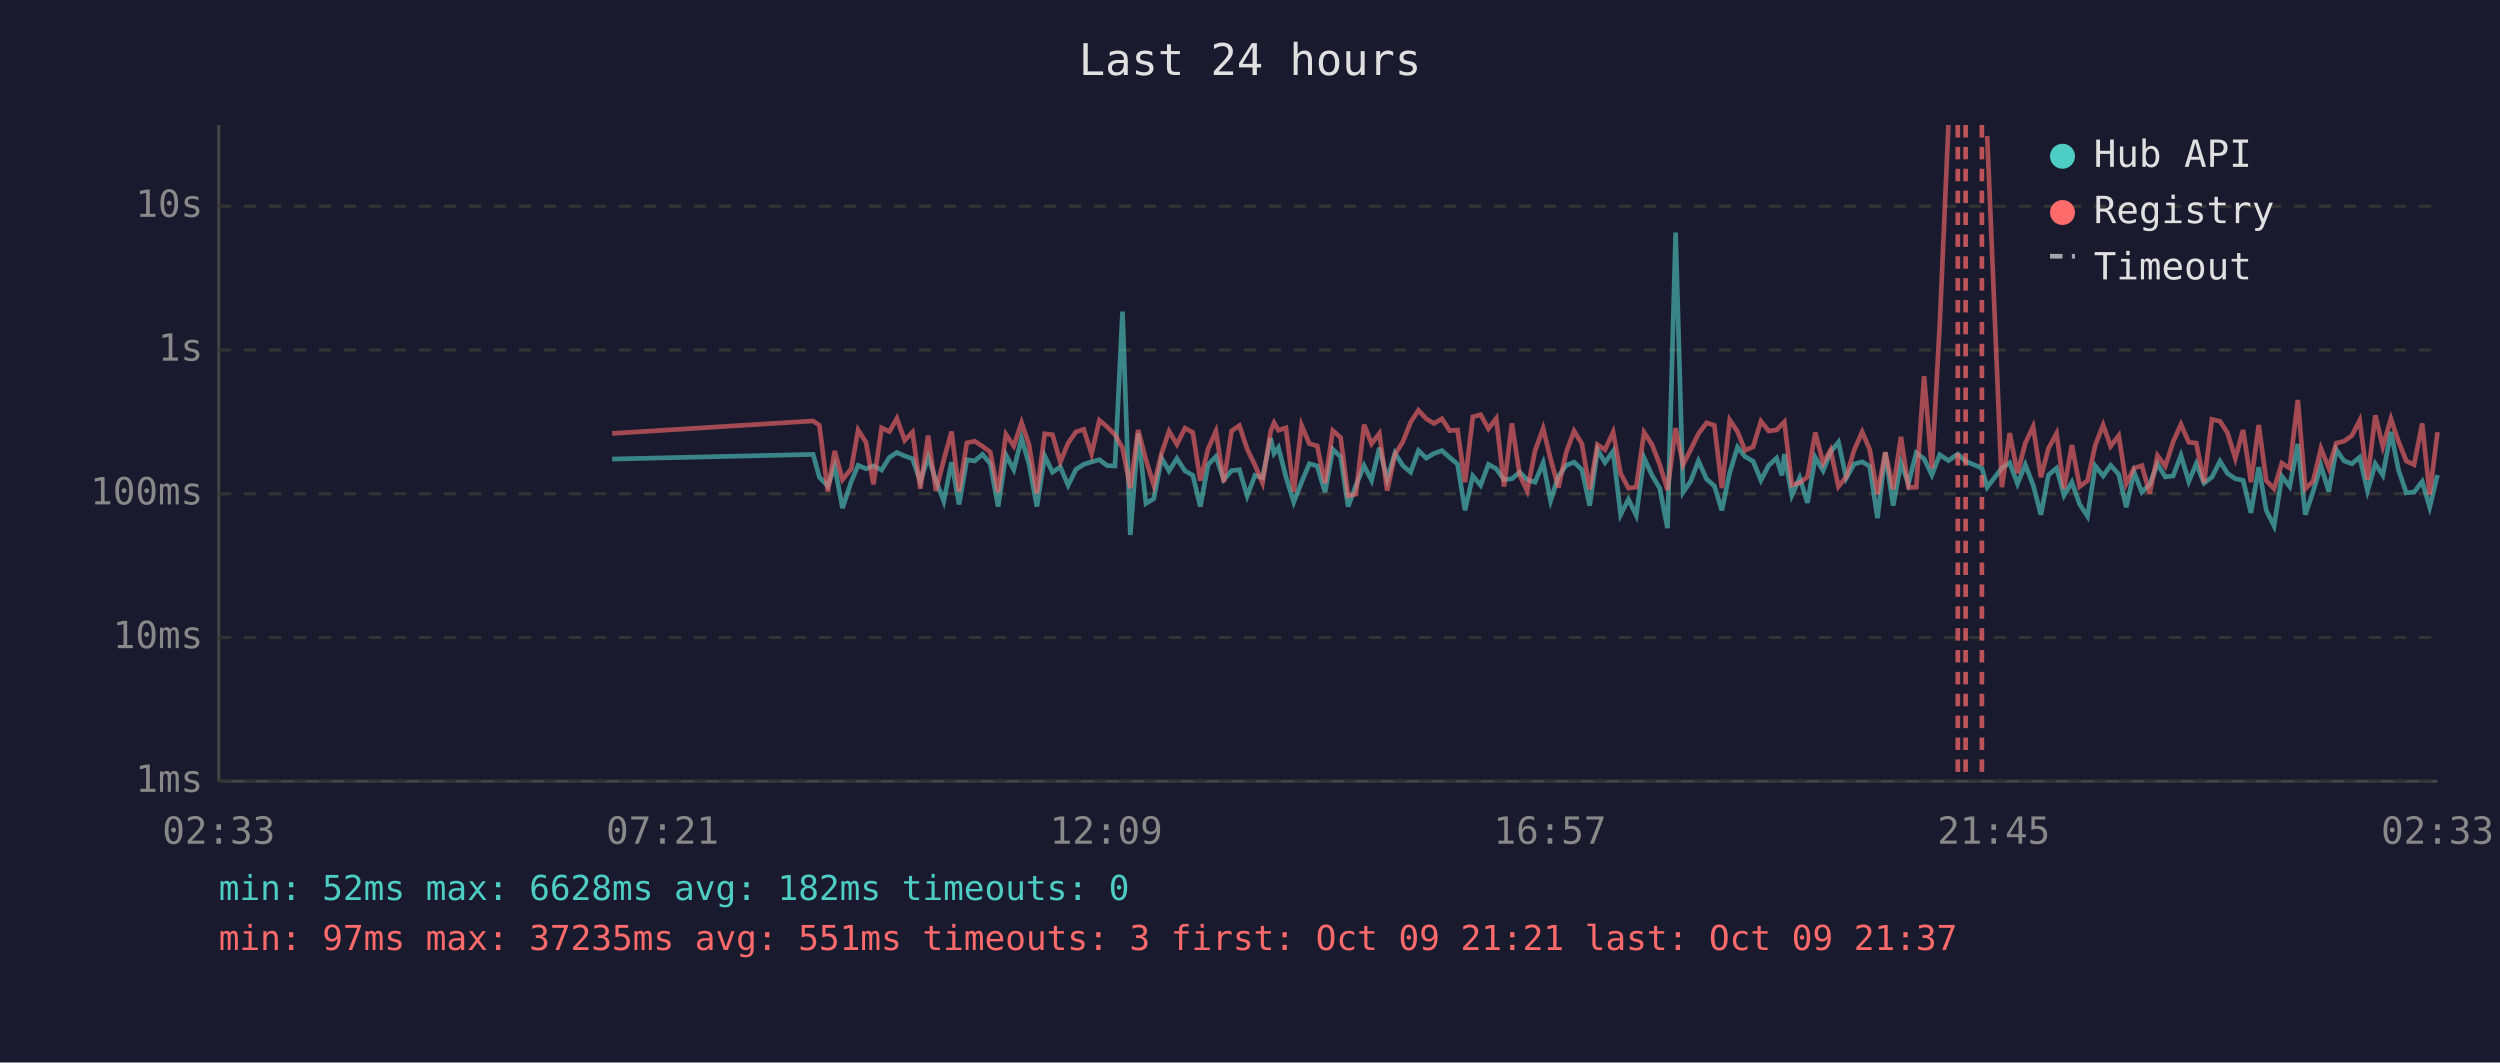
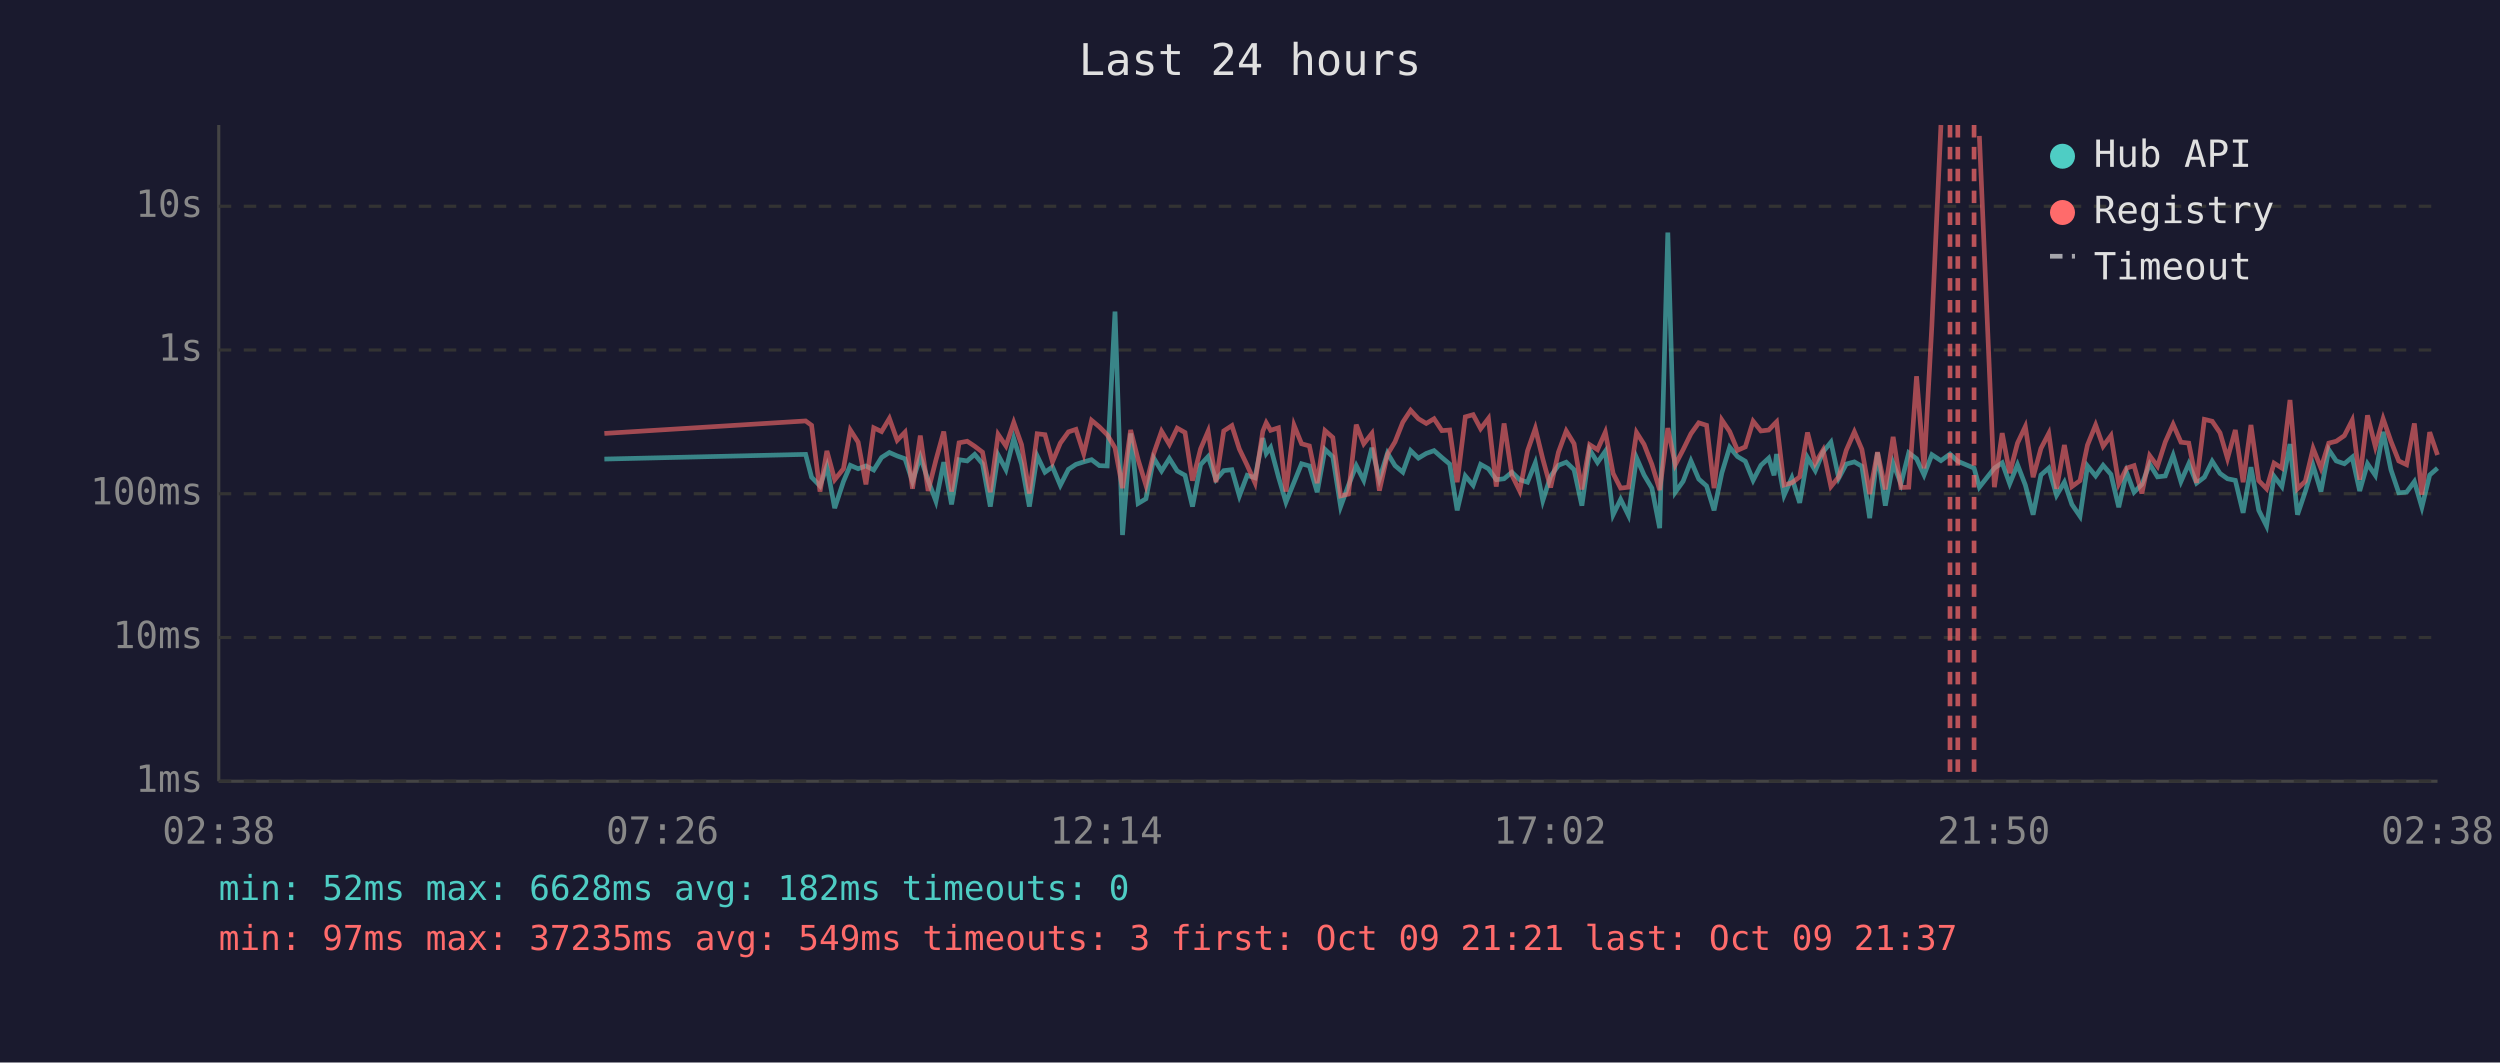
<svg xmlns="http://www.w3.org/2000/svg" viewBox="0 0 800 340" font-family="monospace" font-size="12">
  <rect width="800" height="340" fill="#1a1a2e" />
  <text x="400" y="24" fill="#e0e0e0" font-size="14" text-anchor="middle">Last 24 hours</text>
  <line x1="70" y1="40" x2="70" y2="250" stroke="#444" stroke-width="1" />
  <line x1="70" y1="250" x2="780" y2="250" stroke="#444" stroke-width="1" />
  <line x1="70" y1="250" x2="780" y2="250" stroke="#333" stroke-width="1" stroke-dasharray="4" />
  <text x="65" y="250" fill="#888" text-anchor="end" dominant-baseline="middle">1ms</text>
  <line x1="70" y1="204" x2="780" y2="204" stroke="#333" stroke-width="1" stroke-dasharray="4" />
  <text x="65" y="204" fill="#888" text-anchor="end" dominant-baseline="middle">10ms</text>
  <line x1="70" y1="158" x2="780" y2="158" stroke="#333" stroke-width="1" stroke-dasharray="4" />
  <text x="65" y="158" fill="#888" text-anchor="end" dominant-baseline="middle">100ms</text>
  <line x1="70" y1="112" x2="780" y2="112" stroke="#333" stroke-width="1" stroke-dasharray="4" />
  <text x="65" y="112" fill="#888" text-anchor="end" dominant-baseline="middle">1s</text>
  <line x1="70" y1="66" x2="780" y2="66" stroke="#333" stroke-width="1" stroke-dasharray="4" />
  <text x="65" y="66" fill="#888" text-anchor="end" dominant-baseline="middle">10s</text>
-   <text x="70" y="270" fill="#888" text-anchor="middle">02:33</text>
-   <text x="212" y="270" fill="#888" text-anchor="middle">07:21</text>
-   <text x="354" y="270" fill="#888" text-anchor="middle">12:09</text>
-   <text x="496" y="270" fill="#888" text-anchor="middle">16:57</text>
-   <text x="638" y="270" fill="#888" text-anchor="middle">21:45</text>
-   <text x="780" y="270" fill="#888" text-anchor="middle">02:33</text>
-   <polyline points="195.9,146.9 260.2,145.4 262.2,152.7 264.9,155.5 267.1,149.2 269.6,162.6 272.4,154.1 274.6,148.9 277.1,150.0 279.5,149.1 282.1,150.4 284.6,146.4 287.0,144.8 289.5,145.9 292.0,146.8 294.5,154.1 297.0,146.2 299.5,153.7 302.0,160.4 304.5,147.9 306.9,161.4 309.4,147.1 311.9,147.5 314.4,145.4 316.9,148.4 319.4,162.1 321.9,145.6 324.4,150.3 326.9,140.3 329.3,148.5 331.8,162.1 334.3,145.9 336.8,151.1 339.3,149.4 341.8,155.3 344.3,150.2 346.8,148.6 349.3,147.8 351.8,147.1 354.3,149.0 356.8,149.1 359.2,99.7 361.7,171.2 364.2,138.7 366.7,161.1 369.2,159.6 371.7,146.6 374.1,150.7 376.6,146.7 379.2,150.7 381.7,152.1 384.1,162.1 386.6,148.7 389.1,146.1 391.6,153.5 394.1,150.6 396.6,150.3 399.1,158.7 401.6,152.1 404.0,152.9 406.6,140.2 407.7,145.1 409.1,143.2 411.5,152.6 414.0,160.7 416.5,154.3 419.0,148.4 421.5,149.1 424.0,157.5 426.5,143.8 429.0,146.2 431.4,162.1 433.9,155.3 436.5,149.0 438.9,153.7 441.4,143.3 443.9,153.3 446.4,145.0 448.9,149.0 451.4,151.1 453.9,144.2 456.4,146.6 458.9,145.1 461.4,144.2 463.9,146.4 466.4,148.5 468.8,163.3 471.3,152.3 473.8,155.3 476.3,148.6 478.8,150.0 481.3,153.5 483.8,153.2 486.3,151.1 488.7,153.5 491.2,154.3 493.8,148.1 496.2,160.2 498.7,152.4 501.2,148.9 503.7,147.9 506.2,150.3 508.7,161.8 511.2,143.9 513.6,148.0 516.2,144.4 518.6,164.7 521.1,159.8 523.6,164.9 526.1,146.5 528.6,152.0 531.1,156.2 533.6,169.0 536.2,74.4 538.6,157.5 541.0,154.0 543.5,147.5 546.1,153.3 548.6,155.5 551.0,163.3 553.5,151.3 556.0,143.1 558.4,146.1 561.0,147.6 563.5,153.7 566.0,148.9 568.5,146.6 570.2,152.1 571.0,145.3 573.4,158.5 575.9,152.9 578.4,160.9 580.9,146.4 583.4,150.6 585.8,144.6 588.3,141.5 590.8,153.0 593.3,148.5 595.9,147.8 598.3,149.2 600.8,165.8 603.3,144.8 605.8,161.8 608.3,148.2 610.7,154.8 613.2,144.9 615.7,146.8 618.2,152.0 620.7,145.5 623.5,147.4 626.5,145.3 629.0,147.6 634.2,149.8 635.9,155.9 640.6,149.8 643.1,148.1 645.6,154.8 648.1,148.7 650.6,155.2 653.1,164.7 655.5,152.0 658.1,149.8 660.5,158.5 663.0,154.3 665.5,161.4 668.0,165.2 670.5,149.1 673.0,152.3 675.4,148.9 678.0,151.8 680.4,162.3 682.9,151.1 685.4,157.5 687.9,155.0 690.4,148.5 692.9,152.6 695.4,152.3 697.9,145.7 700.4,154.1 702.8,148.4 705.3,154.6 707.8,152.7 710.4,147.6 712.8,151.5 715.3,153.2 717.8,153.7 720.3,164.1 722.8,149.5 725.2,163.3 727.7,168.3 730.2,152.4 732.7,155.7 735.3,142.1 737.7,164.7 740.2,157.3 742.7,149.0 745.2,157.3 747.6,143.9 750.1,147.5 752.6,148.4 755.1,146.3 757.6,157.1 760.1,148.4 762.5,152.1 765.1,138.2 767.5,150.3 770.0,157.7 772.5,157.5 775.1,154.1 777.5,162.3 780.0,152.0" fill="none" stroke="#4ecdc4" stroke-width="1.5" opacity="0.6" />
-   <polyline points="195.9,138.7 260.2,134.7 262.2,136.1 264.9,157.3 267.1,144.3 269.6,153.5 272.4,150.0 274.6,137.6 277.1,141.5 279.5,155.0 282.1,136.9 284.6,138.1 287.0,133.9 289.5,140.9 292.0,138.3 294.5,156.4 297.0,139.4 299.5,157.1 302.0,147.2 304.5,138.1 306.9,157.3 309.4,141.7 311.9,141.2 314.4,142.8 316.9,144.7 319.4,157.5 321.9,139.0 324.4,142.7 326.9,135.2 329.3,142.3 331.8,157.9 334.3,138.8 336.8,139.1 339.3,147.8 341.8,141.8 344.3,138.2 346.8,137.4 349.3,145.2 351.8,134.5 354.3,136.6 356.8,139.1 359.2,143.3 361.7,156.2 364.2,137.6 366.7,147.1 369.2,155.3 371.7,145.1 374.1,138.0 376.6,142.2 379.2,137.0 381.7,138.4 384.1,153.8 386.6,143.6 389.1,138.0 391.6,154.3 394.1,137.9 396.6,136.2 399.1,143.7 401.6,148.9 404.0,154.5 406.6,138.0 407.7,135.3 409.1,137.7 411.5,136.9 414.0,157.3 416.5,136.1 419.0,142.0 421.5,142.7 424.0,154.6 426.5,137.8 429.0,140.0 431.4,158.7 433.9,158.1 436.5,135.9 438.9,142.0 441.4,138.7 443.9,157.0 446.4,145.4 448.9,141.4 451.4,135.1 453.9,131.3 456.4,134.0 458.9,135.5 461.4,134.0 463.9,137.8 466.4,137.6 468.8,154.3 471.3,133.4 473.8,132.7 476.3,137.2 478.8,133.9 481.3,155.7 483.8,135.5 486.3,152.0 488.7,157.1 491.2,144.3 493.8,137.1 496.2,146.9 498.7,156.0 501.2,144.7 503.7,137.9 506.2,142.0 508.7,156.6 511.2,142.3 513.6,143.9 516.2,138.3 518.6,151.5 521.1,156.2 523.6,155.9 526.1,138.4 528.6,142.2 531.1,148.6 533.6,156.8 536.2,137.0 538.6,148.7 541.0,143.9 543.5,138.8 546.1,135.3 548.6,136.1 551.0,156.2 553.5,134.4 556.0,138.1 558.4,144.1 561.0,143.0 563.5,134.8 566.0,137.9 568.5,137.6 570.2,135.8 571.0,135.0 573.4,155.2 575.9,154.5 578.4,152.6 580.9,138.4 583.4,148.2 585.8,144.0 588.3,155.7 590.8,152.6 593.3,144.1 595.9,138.2 598.3,143.8 600.8,158.1 603.3,144.7 605.8,156.6 608.3,139.8 610.7,156.0 613.2,155.9 615.7,120.4 618.2,149.9 620.7,104.1 623.5,40.0" fill="none" stroke="#ff6b6b" stroke-width="1.5" opacity="0.6" />
-   <polyline points="635.9,43.5 640.6,155.9 643.1,138.6 645.6,151.4 648.1,141.8 650.6,136.5 653.1,152.7 655.5,143.5 658.1,138.7 660.5,156.4 663.0,142.4 665.5,155.7 668.0,153.8 670.5,142.4 673.0,136.0 675.4,142.8 678.0,139.4 680.4,154.8 682.9,149.8 685.4,149.0 687.9,157.9 690.4,145.8 692.9,149.2 695.4,141.4 697.9,135.8 700.4,141.5 702.8,141.8 705.3,154.5 707.8,134.2 710.4,134.8 712.8,138.5 715.3,146.7 717.8,137.6 720.3,154.3 722.8,136.0 725.2,153.8 727.7,156.4 730.2,148.2 732.7,149.8 735.3,128.0 737.7,156.4 740.2,154.0 742.7,143.5 745.2,149.8 747.6,141.8 750.1,141.2 752.6,139.4 755.1,134.5 757.6,153.5 760.1,132.9 762.5,142.9 765.1,134.0 767.5,141.2 770.0,147.5 772.5,148.7 775.1,135.5 777.5,158.3 780.0,138.3" fill="none" stroke="#ff6b6b" stroke-width="1.5" opacity="0.6" />
+   <text x="70" y="270" fill="#888" text-anchor="middle">02:38</text>
+   <text x="212" y="270" fill="#888" text-anchor="middle">07:26</text>
+   <text x="354" y="270" fill="#888" text-anchor="middle">12:14</text>
+   <text x="496" y="270" fill="#888" text-anchor="middle">17:02</text>
+   <text x="638" y="270" fill="#888" text-anchor="middle">21:50</text>
+   <text x="780" y="270" fill="#888" text-anchor="middle">02:38</text>
+   <polyline points="193.4,146.9 257.8,145.4 259.7,152.7 262.4,155.5 264.6,149.2 267.1,162.6 269.9,154.1 272.1,148.9 274.6,150.0 277.1,149.1 279.6,150.4 282.1,146.4 284.6,144.8 287.1,145.9 289.6,146.8 292.0,154.1 294.5,146.2 297.0,153.7 299.5,160.4 302.0,147.9 304.5,161.4 306.9,147.1 309.5,147.5 311.9,145.4 314.4,148.4 316.9,162.1 319.4,145.6 321.9,150.3 324.4,140.3 326.9,148.5 329.4,162.1 331.9,145.9 334.4,151.1 336.8,149.4 339.3,155.3 341.9,150.2 344.3,148.6 346.8,147.8 349.3,147.1 351.8,149.0 354.3,149.1 356.8,99.7 359.2,171.2 361.8,138.7 364.2,161.1 366.7,159.6 369.2,146.6 371.7,150.7 374.2,146.7 376.7,150.7 379.2,152.1 381.6,162.1 384.2,148.7 386.6,146.1 389.1,153.5 391.6,150.6 394.2,150.3 396.6,158.7 399.1,152.1 401.6,152.9 404.1,140.2 405.2,145.1 406.6,143.2 409.1,152.6 411.5,160.7 414.1,154.3 416.5,148.4 419.0,149.1 421.5,157.5 424.0,143.8 426.5,146.2 429.0,162.1 431.5,155.3 434.0,149.0 436.4,153.7 439.0,143.3 441.4,153.3 444.0,145.0 446.4,149.0 448.9,151.1 451.4,144.2 453.9,146.6 456.4,145.1 458.9,144.2 461.4,146.4 463.9,148.5 466.3,163.3 468.9,152.3 471.4,155.3 473.8,148.6 476.3,150.0 478.8,153.5 481.3,153.2 483.8,151.1 486.3,153.5 488.8,154.3 491.3,148.1 493.7,160.2 496.2,152.4 498.7,148.9 501.2,147.9 503.7,150.3 506.2,161.8 508.7,143.9 511.2,148.0 513.7,144.4 516.2,164.7 518.6,159.8 521.1,164.9 523.7,146.5 526.1,152.0 528.6,156.2 531.1,169.0 533.7,74.4 536.1,157.5 538.6,154.0 541.1,147.5 543.6,153.3 546.1,155.5 548.5,163.3 551.0,151.3 553.5,143.1 556.0,146.1 558.5,147.6 561.0,153.7 563.5,148.9 566.0,146.6 567.7,152.1 568.5,145.3 570.9,158.5 573.4,152.9 575.9,160.9 578.4,146.4 580.9,150.6 583.4,144.6 585.9,141.5 588.4,153.0 590.8,148.5 593.4,147.8 595.8,149.2 598.3,165.8 600.8,144.8 603.3,161.8 605.8,148.2 608.3,154.8 610.8,144.9 613.3,146.8 615.7,152.0 618.2,145.5 621.1,147.4 624.0,145.3 626.5,147.6 631.7,149.8 633.4,155.9 638.2,149.8 640.7,148.1 643.1,154.8 645.6,148.7 648.1,155.2 650.6,164.7 653.1,152.0 655.6,149.8 658.1,158.5 660.6,154.3 663.0,161.4 665.6,165.2 668.0,149.1 670.6,152.3 673.0,148.9 675.5,151.8 678.0,162.3 680.5,151.1 682.9,157.5 685.4,155.0 687.9,148.5 690.4,152.6 692.9,152.3 695.4,145.7 697.9,154.1 700.4,148.4 702.9,154.6 705.4,152.7 707.9,147.6 710.4,151.5 712.8,153.2 715.3,153.7 717.8,164.1 720.3,149.5 722.8,163.3 725.3,168.3 727.7,152.4 730.2,155.7 732.8,142.1 735.2,164.7 737.7,157.3 740.2,149.0 742.7,157.3 745.2,143.9 747.6,147.5 750.2,148.4 752.7,146.3 755.1,157.1 757.6,148.4 760.1,152.1 762.6,138.2 765.1,150.3 767.6,157.7 770.1,157.5 772.6,154.1 775.0,162.3 777.5,152.0 780.0,149.8" fill="none" stroke="#4ecdc4" stroke-width="1.5" opacity="0.6" />
+   <polyline points="193.4,138.7 257.8,134.7 259.7,136.1 262.4,157.3 264.6,144.3 267.1,153.5 269.9,150.0 272.1,137.6 274.6,141.5 277.1,155.0 279.6,136.9 282.1,138.1 284.6,133.9 287.1,140.9 289.6,138.3 292.0,156.4 294.5,139.4 297.0,157.1 299.5,147.2 302.0,138.1 304.5,157.3 306.9,141.7 309.5,141.2 311.9,142.8 314.4,144.7 316.9,157.5 319.4,139.0 321.9,142.7 324.4,135.2 326.9,142.3 329.4,157.9 331.9,138.8 334.4,139.1 336.8,147.8 339.3,141.8 341.9,138.2 344.3,137.4 346.8,145.2 349.3,134.5 351.8,136.6 354.3,139.1 356.8,143.3 359.2,156.2 361.8,137.6 364.2,147.1 366.7,155.3 369.2,145.1 371.7,138.0 374.2,142.2 376.7,137.0 379.2,138.4 381.6,153.8 384.2,143.6 386.6,138.0 389.1,154.3 391.6,137.9 394.2,136.2 396.6,143.7 399.1,148.9 401.6,154.5 404.1,138.0 405.2,135.3 406.6,137.7 409.1,136.9 411.5,157.3 414.1,136.1 416.5,142.0 419.0,142.7 421.5,154.6 424.0,137.8 426.5,140.0 429.0,158.7 431.5,158.1 434.0,135.9 436.4,142.0 439.0,138.7 441.4,157.0 444.0,145.4 446.4,141.4 448.9,135.1 451.4,131.3 453.9,134.0 456.4,135.5 458.9,134.0 461.4,137.8 463.9,137.6 466.3,154.3 468.9,133.4 471.4,132.7 473.8,137.2 476.3,133.9 478.8,155.7 481.3,135.5 483.8,152.0 486.3,157.1 488.8,144.3 491.3,137.1 493.7,146.9 496.2,156.0 498.7,144.7 501.2,137.9 503.7,142.0 506.2,156.6 508.7,142.3 511.2,143.9 513.7,138.3 516.2,151.5 518.6,156.2 521.1,155.9 523.7,138.4 526.1,142.2 528.6,148.6 531.1,156.8 533.7,137.0 536.1,148.7 538.6,143.9 541.1,138.8 543.6,135.3 546.1,136.1 548.5,156.2 551.0,134.4 553.5,138.1 556.0,144.1 558.5,143.0 561.0,134.8 563.5,137.9 566.0,137.6 567.7,135.8 568.5,135.0 570.9,155.2 573.4,154.5 575.9,152.6 578.4,138.4 580.9,148.2 583.4,144.0 585.9,155.7 588.4,152.6 590.8,144.1 593.4,138.2 595.8,143.8 598.3,158.1 600.8,144.7 603.3,156.6 605.8,139.8 608.3,156.0 610.8,155.9 613.3,120.4 615.7,149.9 618.2,104.1 621.1,40.0" fill="none" stroke="#ff6b6b" stroke-width="1.5" opacity="0.6" />
+   <polyline points="633.4,43.5 638.2,155.9 640.7,138.6 643.1,151.4 645.6,141.8 648.1,136.5 650.6,152.7 653.1,143.5 655.6,138.7 658.1,156.4 660.6,142.4 663.0,155.7 665.6,153.8 668.0,142.4 670.6,136.0 673.0,142.8 675.5,139.4 678.0,154.8 680.5,149.8 682.9,149.0 685.4,157.9 687.9,145.8 690.4,149.2 692.9,141.4 695.4,135.8 697.9,141.5 700.4,141.8 702.9,154.5 705.4,134.2 707.9,134.8 710.4,138.5 712.8,146.7 715.3,137.6 717.8,154.3 720.3,136.0 722.8,153.8 725.3,156.4 727.7,148.2 730.2,149.8 732.8,128.0 735.2,156.4 737.7,154.0 740.2,143.5 742.7,149.8 745.2,141.8 747.6,141.2 750.2,139.4 752.7,134.5 755.1,153.5 757.6,132.9 760.1,142.9 762.6,134.0 765.1,141.2 767.6,147.5 770.1,148.7 772.6,135.5 775.0,158.3 777.5,138.3 780.0,145.6" fill="none" stroke="#ff6b6b" stroke-width="1.5" opacity="0.6" />
+   <line x1="624.0" y1="40" x2="624.0" y2="250" stroke="#ff6b6b" stroke-width="1.5" stroke-dasharray="4,3" opacity="0.7" />
  <line x1="626.5" y1="40" x2="626.5" y2="250" stroke="#ff6b6b" stroke-width="1.5" stroke-dasharray="4,3" opacity="0.7" />
-   <line x1="629.0" y1="40" x2="629.0" y2="250" stroke="#ff6b6b" stroke-width="1.5" stroke-dasharray="4,3" opacity="0.7" />
-   <line x1="634.2" y1="40" x2="634.2" y2="250" stroke="#ff6b6b" stroke-width="1.5" stroke-dasharray="4,3" opacity="0.7" />
+   <line x1="631.7" y1="40" x2="631.7" y2="250" stroke="#ff6b6b" stroke-width="1.5" stroke-dasharray="4,3" opacity="0.7" />
  <circle cx="660" cy="50" r="4" fill="#4ecdc4" />
  <text x="670" y="50" fill="#e0e0e0" dominant-baseline="middle">Hub API</text>
  <circle cx="660" cy="68" r="4" fill="#ff6b6b" />
  <text x="670" y="68" fill="#e0e0e0" dominant-baseline="middle">Registry</text>
  <line x1="656" y1="82" x2="664" y2="82" stroke="#e0e0e0" stroke-width="1.5" stroke-dasharray="4,3" opacity="0.7" />
  <text x="670" y="86" fill="#e0e0e0" dominant-baseline="middle">Timeout</text>
  <text x="70" y="288" fill="#4ecdc4" font-size="11">min: 52ms  max: 6628ms  avg: 182ms  timeouts: 0</text>
-   <text x="70" y="304" fill="#ff6b6b" font-size="11">min: 97ms  max: 37235ms  avg: 551ms  timeouts: 3  first: Oct 09 21:21  last: Oct 09 21:37</text>
+   <text x="70" y="304" fill="#ff6b6b" font-size="11">min: 97ms  max: 37235ms  avg: 549ms  timeouts: 3  first: Oct 09 21:21  last: Oct 09 21:37</text>
</svg>
